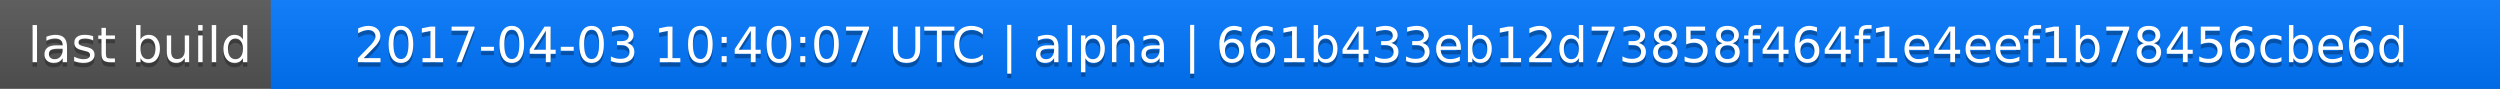
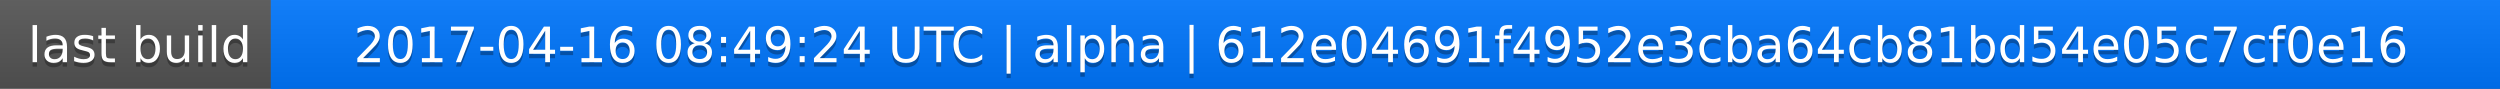
<svg xmlns="http://www.w3.org/2000/svg" width="563" height="20">
  <linearGradient id="a" x2="0" y2="100%">
    <stop offset="0" stop-color="#bbb" stop-opacity=".1" />
    <stop offset="1" stop-opacity=".1" />
  </linearGradient>
  <rect rx="0" width="563" height="20" fill="#555" />
  <rect rx="0" x="61" width="502" height="20" fill="#07f" />
  <path fill="#07f" d="M61 0h4v20h-4z" />
  <rect rx="0" width="563" height="20" fill="url(#a)" />
  <g fill="#fff" text-anchor="middle" font-family="DejaVu Sans,Verdana,Geneva,sans-serif" font-size="11">
    <text x="31.5" y="15" fill="#010101" fill-opacity=".3">last build</text>
    <text x="31.5" y="14">last build</text>
-     <text x="311" y="15" fill="#010101" fill-opacity=".3">2017-04-03 10:40:07 UTC | alpha | 661b433eb12d73858f464f1e4eef1b78456cbe6d</text>
-     <text x="311" y="14">2017-04-03 10:40:07 UTC | alpha | 661b433eb12d73858f464f1e4eef1b78456cbe6d</text>
+     <text x="311" y="15" fill="#010101" fill-opacity=".3">2017-04-16 08:49:24 UTC | alpha | 612e04691f4952e3cba64cb81bd54e05c7cf0e16</text>
+     <text x="311" y="14">2017-04-16 08:49:24 UTC | alpha | 612e04691f4952e3cba64cb81bd54e05c7cf0e16</text>
  </g>
</svg>
